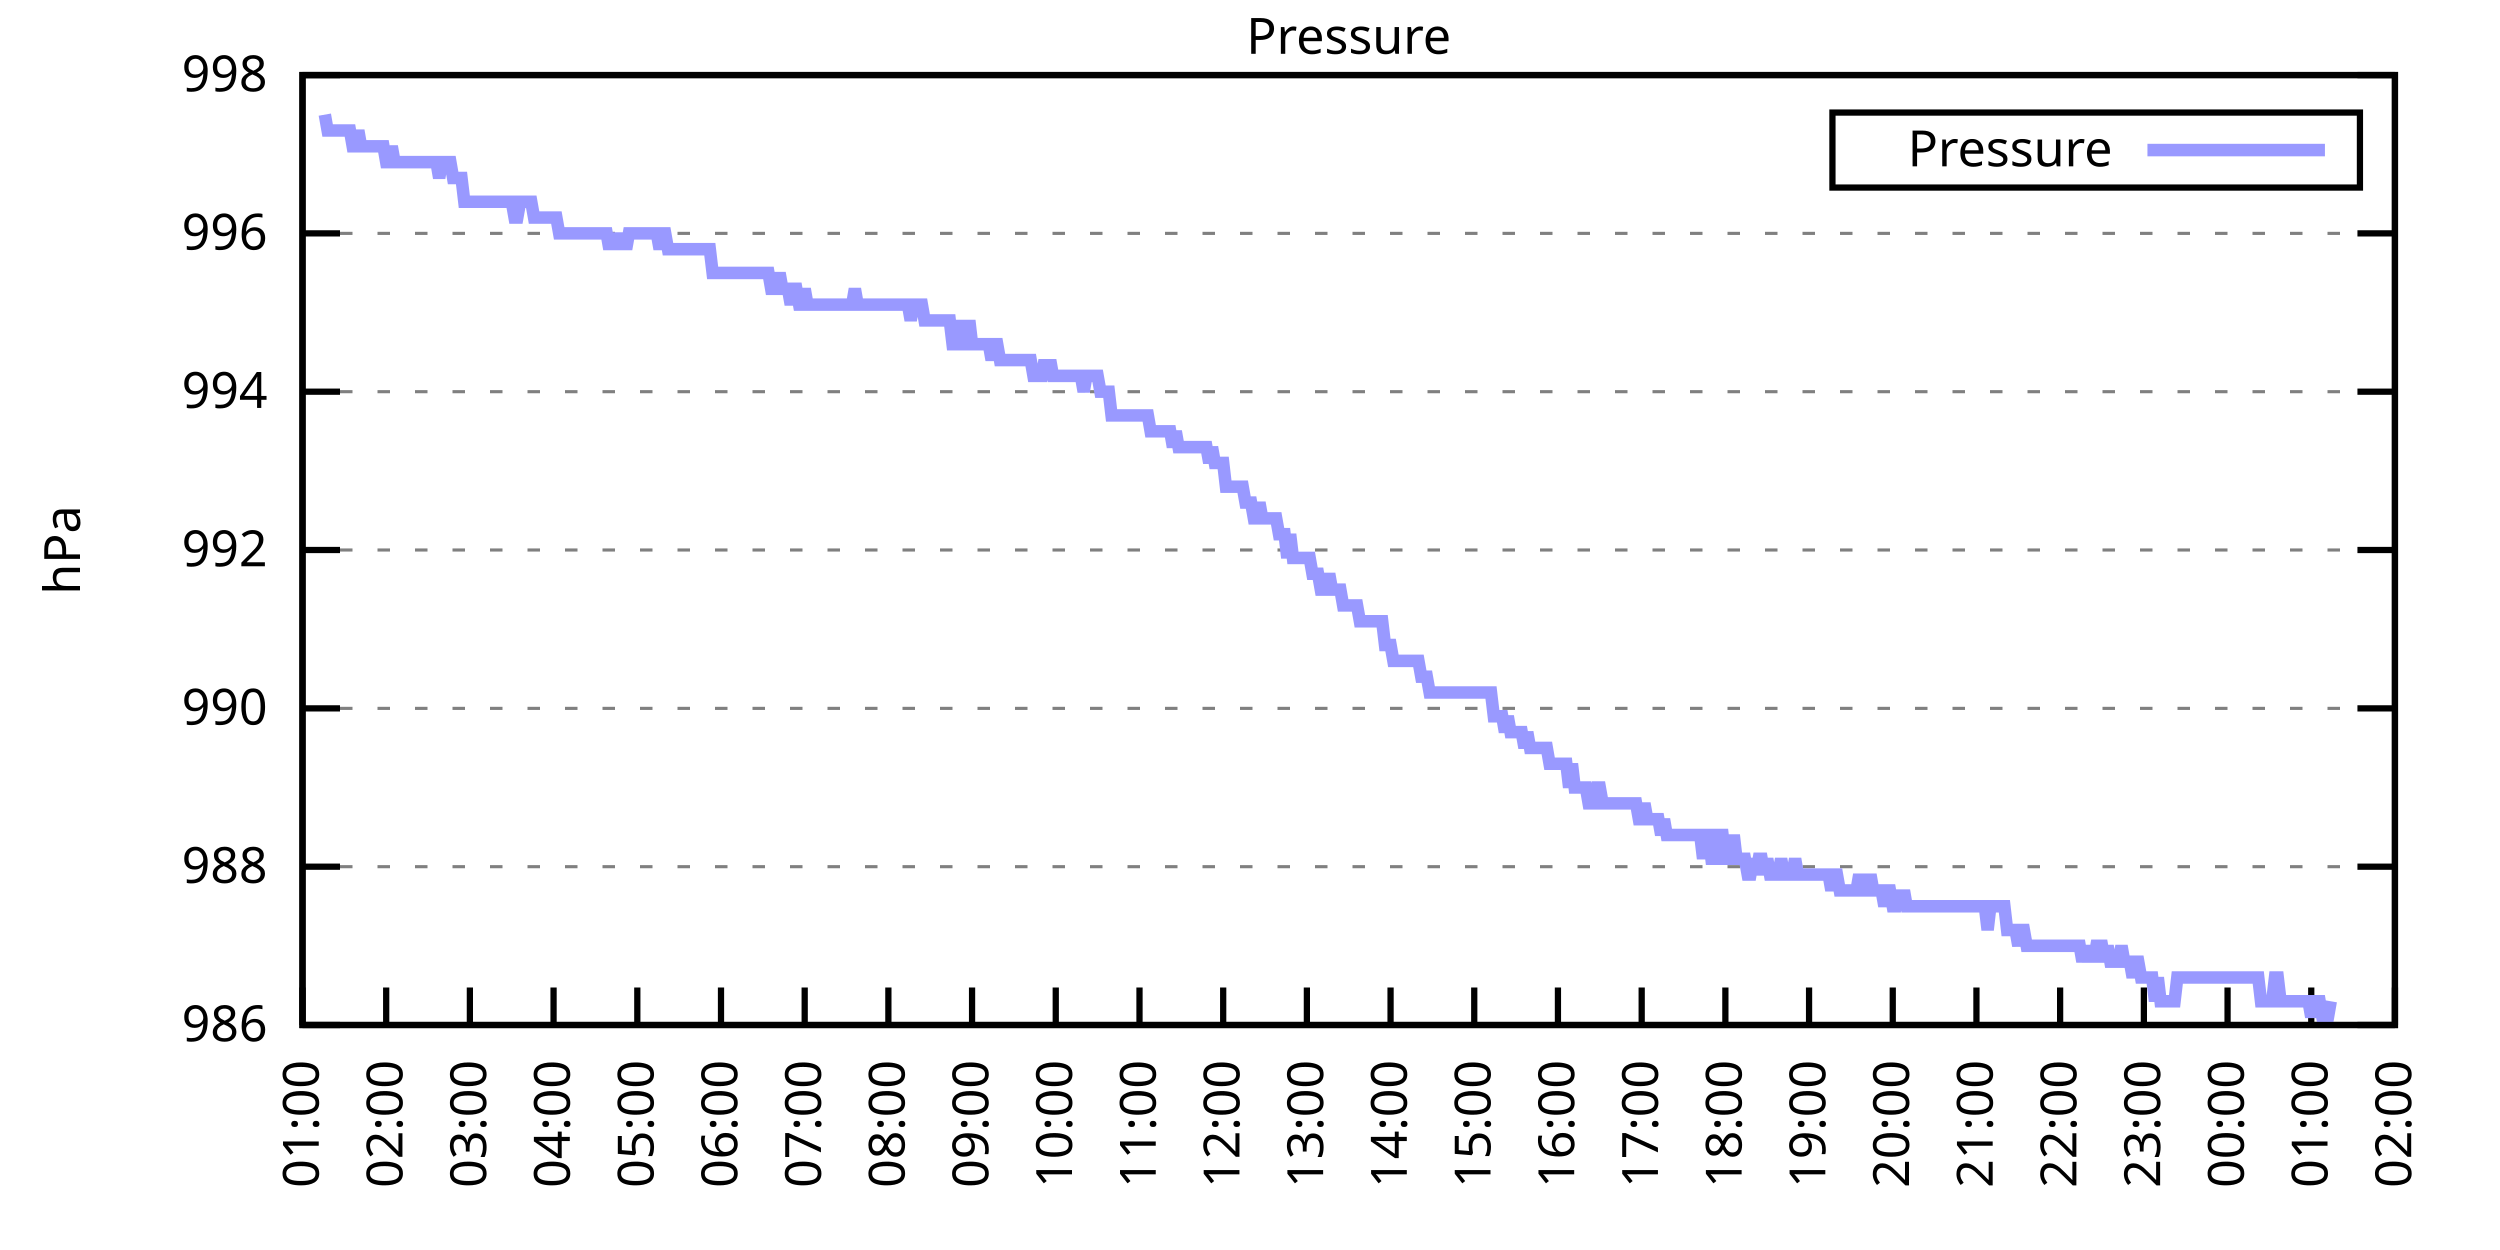
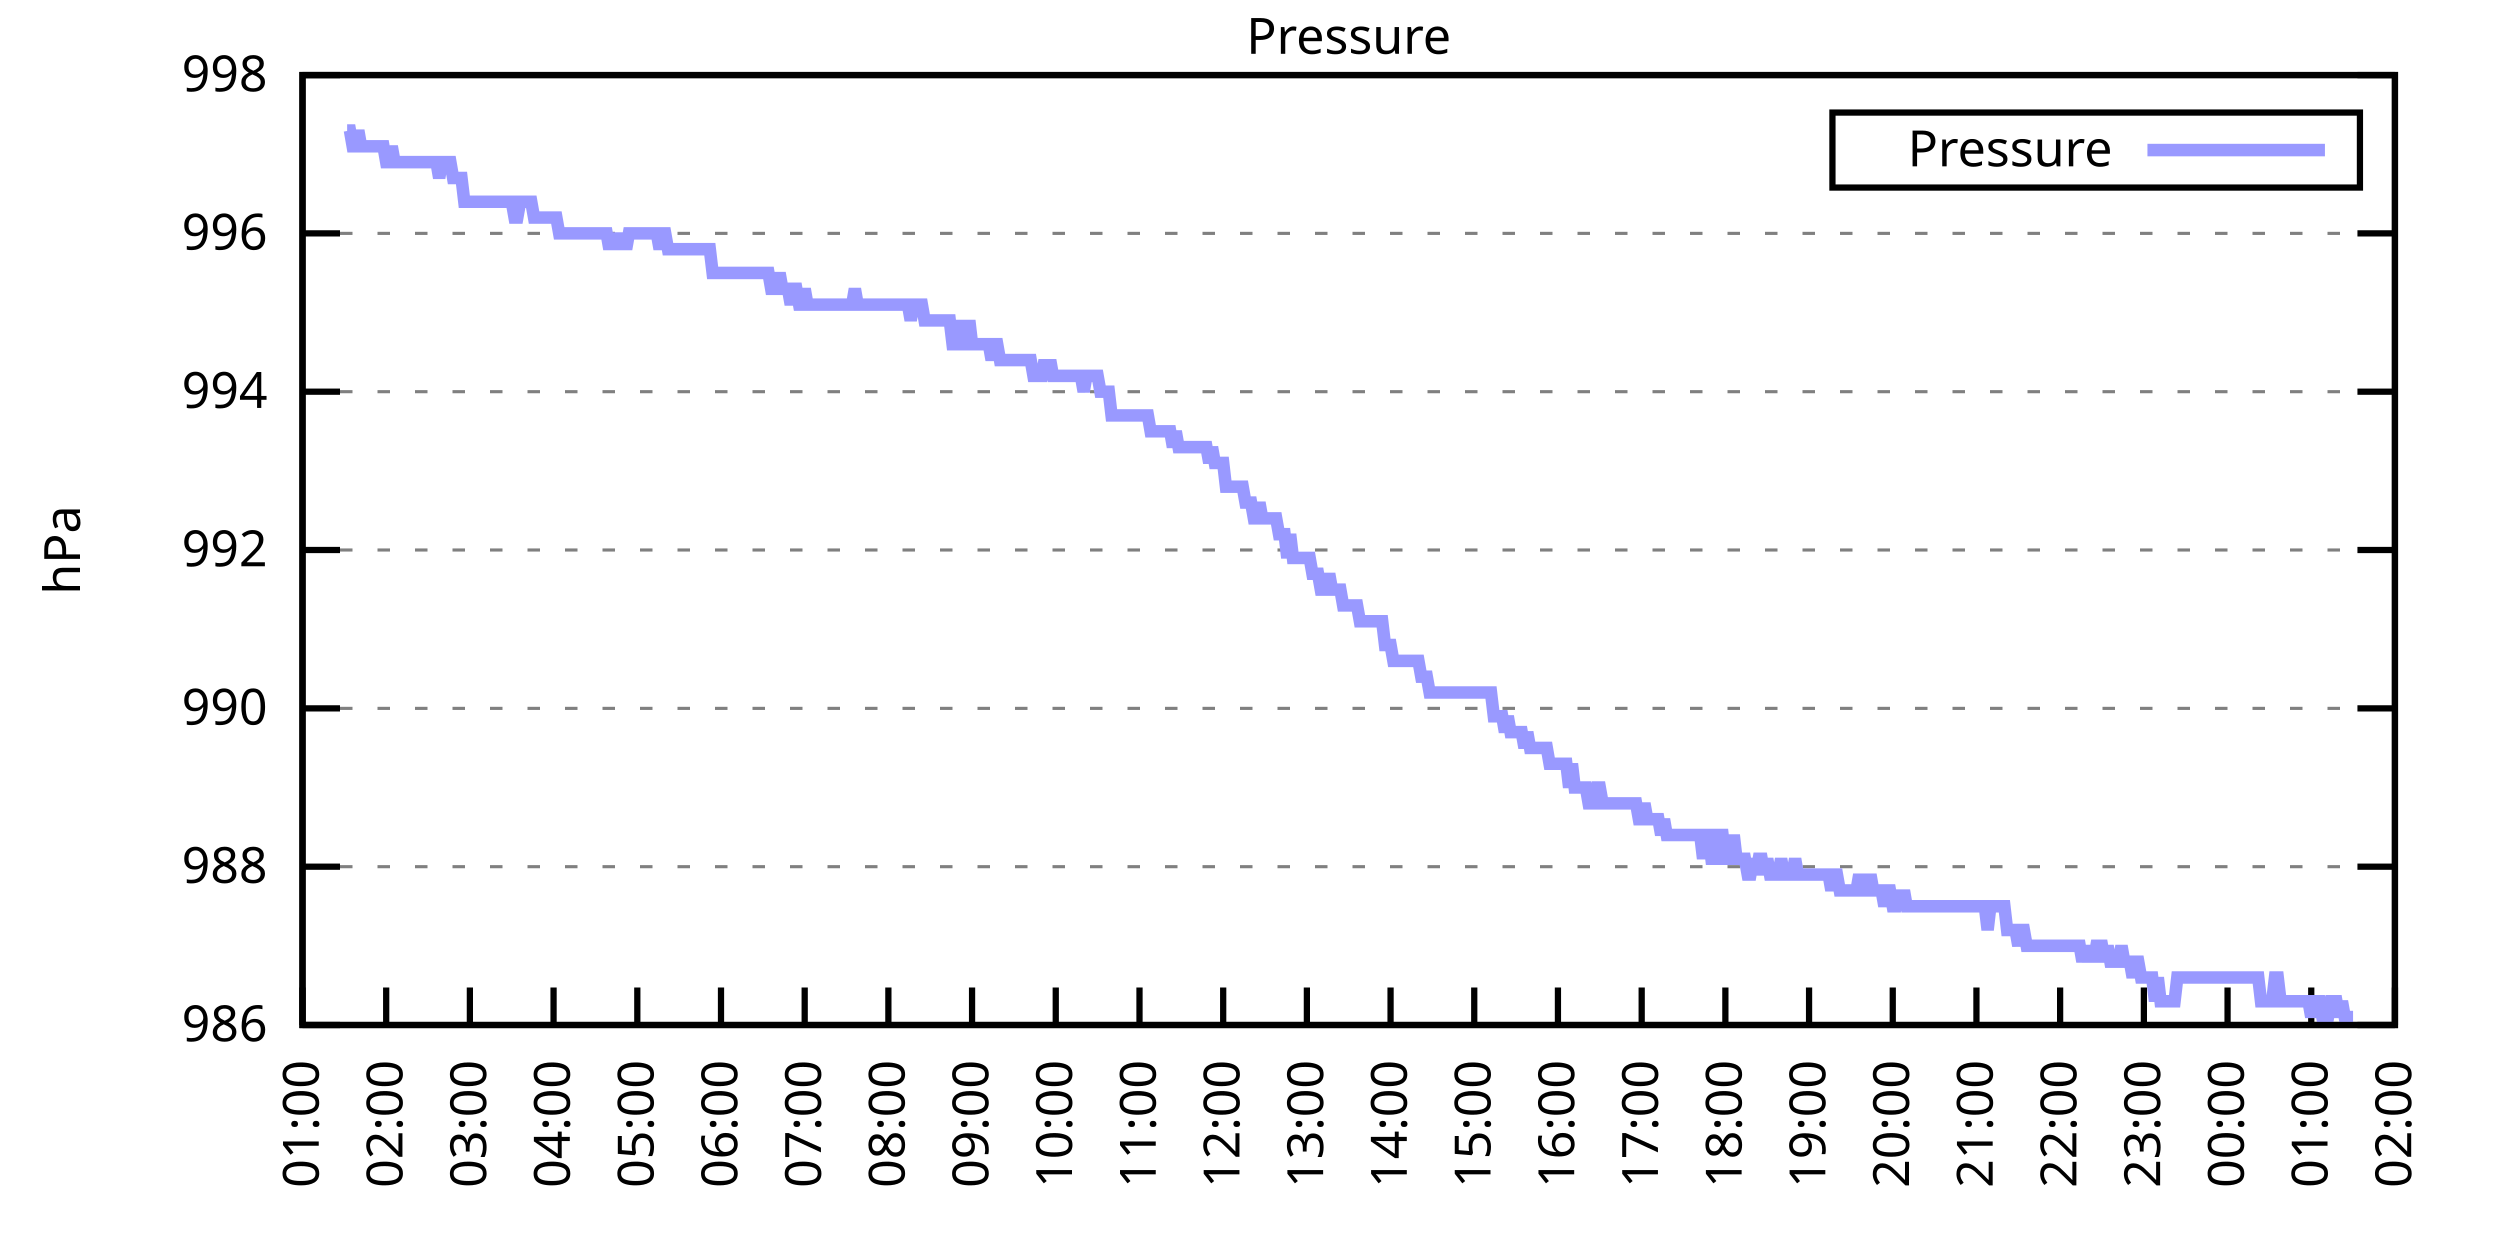
<svg xmlns="http://www.w3.org/2000/svg" xmlns:xlink="http://www.w3.org/1999/xlink" width="400" height="200" viewBox="0 0 400 200">
  <g id="gnuplot_canvas">
    <rect x="0" y="0" width="400" height="200" fill="none" />
    <defs>
      <circle id="gpDot" r="0.5" stroke-width="0.5" stroke="currentColor" />
      <path id="gpPt0" stroke-width="0.333" stroke="currentColor" d="M-1,0 h2 M0,-1 v2" />
      <path id="gpPt1" stroke-width="0.333" stroke="currentColor" d="M-1,-1 L1,1 M1,-1 L-1,1" />
      <path id="gpPt2" stroke-width="0.333" stroke="currentColor" d="M-1,0 L1,0 M0,-1 L0,1 M-1,-1 L1,1 M-1,1 L1,-1" />
      <rect id="gpPt3" stroke-width="0.333" stroke="currentColor" x="-1" y="-1" width="2" height="2" />
      <rect id="gpPt4" stroke-width="0.333" stroke="currentColor" fill="currentColor" x="-1" y="-1" width="2" height="2" />
      <circle id="gpPt5" stroke-width="0.333" stroke="currentColor" cx="0" cy="0" r="1" />
      <use xlink:href="#gpPt5" id="gpPt6" fill="currentColor" stroke="none" />
      <path id="gpPt7" stroke-width="0.333" stroke="currentColor" d="M0,-1.33 L-1.33,0.67 L1.33,0.67 z" />
      <use xlink:href="#gpPt7" id="gpPt8" fill="currentColor" stroke="none" />
      <use xlink:href="#gpPt7" id="gpPt9" stroke="currentColor" transform="rotate(180)" />
      <use xlink:href="#gpPt9" id="gpPt10" fill="currentColor" stroke="none" />
      <use xlink:href="#gpPt3" id="gpPt11" stroke="currentColor" transform="rotate(45)" />
      <use xlink:href="#gpPt11" id="gpPt12" fill="currentColor" stroke="none" />
      <path id="gpPt13" stroke-width="0.333" stroke="currentColor" d="M0,1.330 L1.265,0.411 L0.782,-1.067 L-0.782,-1.076 L-1.265,0.411 z" />
      <use xlink:href="#gpPt13" id="gpPt14" fill="currentColor" stroke="none" />
      <filter id="textbox" filterUnits="objectBoundingBox" x="0" y="0" height="1" width="1">
        <feFlood flood-color="white" flood-opacity="1" result="bgnd" />
        <feComposite in="SourceGraphic" in2="bgnd" operator="atop" />
      </filter>
      <filter id="greybox" filterUnits="objectBoundingBox" x="0" y="0" height="1" width="1">
        <feFlood flood-color="lightgrey" flood-opacity="1" result="grey" />
        <feComposite in="SourceGraphic" in2="grey" operator="atop" />
      </filter>
    </defs>
    <g fill="none" color="white" stroke="currentColor" stroke-width="1.00" stroke-linecap="butt" stroke-linejoin="miter">
</g>
    <g fill="none" color="black" stroke="currentColor" stroke-width="1.00" stroke-linecap="butt" stroke-linejoin="miter">
      <g stroke="none" shape-rendering="crispEdges">
        <polygon fill="rgb(255, 255, 255)" points="48.40,164.00 383.18,164.00 383.18,12.02 48.40,12.02 " />
      </g>
    </g>
    <g fill="none" color="black" stroke="currentColor" stroke-width="1.00" stroke-linecap="butt" stroke-linejoin="miter">
</g>
    <g fill="none" color="black" stroke="black" stroke-width="0.50" stroke-linecap="butt" stroke-linejoin="miter">
</g>
    <g fill="none" color="gray" stroke="currentColor" stroke-width="0.50" stroke-linecap="butt" stroke-linejoin="miter">
      <path stroke="gray" stroke-dasharray="2,4" class="gridline" d="M48.40,164.00 L383.19,164.00  " />
    </g>
    <g fill="none" color="gray" stroke="gray" stroke-width="1.00" stroke-linecap="butt" stroke-linejoin="miter">
</g>
    <g fill="none" color="black" stroke="currentColor" stroke-width="1.00" stroke-linecap="butt" stroke-linejoin="miter">
      <path stroke="black" d="M48.40,164.00 L54.40,164.00 M383.19,164.00 L377.19,164.00  " />
      <g transform="translate(42.80,166.60)" stroke="none" fill="black" font-family="Sans" font-size="8.00" text-anchor="end">
        <text>
          <tspan font-family="Sans"> 986</tspan>
        </text>
      </g>
    </g>
    <g fill="none" color="black" stroke="currentColor" stroke-width="1.00" stroke-linecap="butt" stroke-linejoin="miter">
</g>
    <g fill="none" color="black" stroke="black" stroke-width="0.50" stroke-linecap="butt" stroke-linejoin="miter">
</g>
    <g fill="none" color="gray" stroke="currentColor" stroke-width="0.50" stroke-linecap="butt" stroke-linejoin="miter">
      <path stroke="gray" stroke-dasharray="2,4" class="gridline" d="M48.40,138.67 L383.19,138.67  " />
    </g>
    <g fill="none" color="gray" stroke="gray" stroke-width="1.00" stroke-linecap="butt" stroke-linejoin="miter">
</g>
    <g fill="none" color="black" stroke="currentColor" stroke-width="1.00" stroke-linecap="butt" stroke-linejoin="miter">
      <path stroke="black" d="M48.40,138.67 L54.40,138.67 M383.19,138.67 L377.19,138.67  " />
      <g transform="translate(42.80,141.27)" stroke="none" fill="black" font-family="Sans" font-size="8.00" text-anchor="end">
        <text>
          <tspan font-family="Sans"> 988</tspan>
        </text>
      </g>
    </g>
    <g fill="none" color="black" stroke="currentColor" stroke-width="1.00" stroke-linecap="butt" stroke-linejoin="miter">
</g>
    <g fill="none" color="black" stroke="black" stroke-width="0.50" stroke-linecap="butt" stroke-linejoin="miter">
</g>
    <g fill="none" color="gray" stroke="currentColor" stroke-width="0.50" stroke-linecap="butt" stroke-linejoin="miter">
      <path stroke="gray" stroke-dasharray="2,4" class="gridline" d="M48.40,113.34 L383.19,113.34  " />
    </g>
    <g fill="none" color="gray" stroke="gray" stroke-width="1.00" stroke-linecap="butt" stroke-linejoin="miter">
</g>
    <g fill="none" color="black" stroke="currentColor" stroke-width="1.00" stroke-linecap="butt" stroke-linejoin="miter">
      <path stroke="black" d="M48.40,113.34 L54.40,113.34 M383.19,113.34 L377.19,113.34  " />
      <g transform="translate(42.80,115.94)" stroke="none" fill="black" font-family="Sans" font-size="8.00" text-anchor="end">
        <text>
          <tspan font-family="Sans"> 990</tspan>
        </text>
      </g>
    </g>
    <g fill="none" color="black" stroke="currentColor" stroke-width="1.00" stroke-linecap="butt" stroke-linejoin="miter">
</g>
    <g fill="none" color="black" stroke="black" stroke-width="0.50" stroke-linecap="butt" stroke-linejoin="miter">
</g>
    <g fill="none" color="gray" stroke="currentColor" stroke-width="0.50" stroke-linecap="butt" stroke-linejoin="miter">
      <path stroke="gray" stroke-dasharray="2,4" class="gridline" d="M48.40,88.00 L383.19,88.00  " />
    </g>
    <g fill="none" color="gray" stroke="gray" stroke-width="1.00" stroke-linecap="butt" stroke-linejoin="miter">
</g>
    <g fill="none" color="black" stroke="currentColor" stroke-width="1.00" stroke-linecap="butt" stroke-linejoin="miter">
      <path stroke="black" d="M48.40,88.00 L54.40,88.00 M383.19,88.00 L377.19,88.00  " />
      <g transform="translate(42.80,90.60)" stroke="none" fill="black" font-family="Sans" font-size="8.00" text-anchor="end">
        <text>
          <tspan font-family="Sans"> 992</tspan>
        </text>
      </g>
    </g>
    <g fill="none" color="black" stroke="currentColor" stroke-width="1.00" stroke-linecap="butt" stroke-linejoin="miter">
</g>
    <g fill="none" color="black" stroke="black" stroke-width="0.50" stroke-linecap="butt" stroke-linejoin="miter">
</g>
    <g fill="none" color="gray" stroke="currentColor" stroke-width="0.50" stroke-linecap="butt" stroke-linejoin="miter">
      <path stroke="gray" stroke-dasharray="2,4" class="gridline" d="M48.40,62.67 L383.19,62.67  " />
    </g>
    <g fill="none" color="gray" stroke="gray" stroke-width="1.00" stroke-linecap="butt" stroke-linejoin="miter">
</g>
    <g fill="none" color="black" stroke="currentColor" stroke-width="1.00" stroke-linecap="butt" stroke-linejoin="miter">
      <path stroke="black" d="M48.40,62.67 L54.40,62.67 M383.19,62.67 L377.19,62.67  " />
      <g transform="translate(42.80,65.27)" stroke="none" fill="black" font-family="Sans" font-size="8.00" text-anchor="end">
        <text>
          <tspan font-family="Sans"> 994</tspan>
        </text>
      </g>
    </g>
    <g fill="none" color="black" stroke="currentColor" stroke-width="1.00" stroke-linecap="butt" stroke-linejoin="miter">
</g>
    <g fill="none" color="black" stroke="black" stroke-width="0.50" stroke-linecap="butt" stroke-linejoin="miter">
</g>
    <g fill="none" color="gray" stroke="currentColor" stroke-width="0.50" stroke-linecap="butt" stroke-linejoin="miter">
      <path stroke="gray" stroke-dasharray="2,4" class="gridline" d="M48.40,37.34 L383.19,37.34  " />
    </g>
    <g fill="none" color="gray" stroke="gray" stroke-width="1.00" stroke-linecap="butt" stroke-linejoin="miter">
</g>
    <g fill="none" color="black" stroke="currentColor" stroke-width="1.00" stroke-linecap="butt" stroke-linejoin="miter">
      <path stroke="black" d="M48.40,37.34 L54.40,37.34 M383.19,37.34 L377.19,37.34  " />
      <g transform="translate(42.80,39.94)" stroke="none" fill="black" font-family="Sans" font-size="8.00" text-anchor="end">
        <text>
          <tspan font-family="Sans"> 996</tspan>
        </text>
      </g>
    </g>
    <g fill="none" color="black" stroke="currentColor" stroke-width="1.00" stroke-linecap="butt" stroke-linejoin="miter">
</g>
    <g fill="none" color="black" stroke="black" stroke-width="0.50" stroke-linecap="butt" stroke-linejoin="miter">
</g>
    <g fill="none" color="gray" stroke="currentColor" stroke-width="0.50" stroke-linecap="butt" stroke-linejoin="miter">
      <path stroke="gray" stroke-dasharray="2,4" class="gridline" d="M48.40,12.01 L383.19,12.01  " />
    </g>
    <g fill="none" color="gray" stroke="gray" stroke-width="1.00" stroke-linecap="butt" stroke-linejoin="miter">
</g>
    <g fill="none" color="black" stroke="currentColor" stroke-width="1.00" stroke-linecap="butt" stroke-linejoin="miter">
      <path stroke="black" d="M48.40,12.01 L54.40,12.01 M383.19,12.01 L377.19,12.01  " />
      <g transform="translate(42.80,14.61)" stroke="none" fill="black" font-family="Sans" font-size="8.00" text-anchor="end">
        <text>
          <tspan font-family="Sans"> 998</tspan>
        </text>
      </g>
    </g>
    <g fill="none" color="black" stroke="currentColor" stroke-width="1.00" stroke-linecap="butt" stroke-linejoin="miter">
      <path stroke="black" d="M48.40,164.00 L48.40,158.00  " />
      <g transform="translate(51.00,169.60) rotate(270.00)" stroke="none" fill="black" font-family="Sans" font-size="8.00" text-anchor="end">
        <text>
          <tspan font-family="Sans">01:00</tspan>
        </text>
      </g>
    </g>
    <g fill="none" color="black" stroke="currentColor" stroke-width="1.00" stroke-linecap="butt" stroke-linejoin="miter">
      <path stroke="black" d="M61.79,164.00 L61.79,158.00  " />
      <g transform="translate(64.39,169.60) rotate(270.00)" stroke="none" fill="black" font-family="Sans" font-size="8.00" text-anchor="end">
        <text>
          <tspan font-family="Sans">02:00</tspan>
        </text>
      </g>
    </g>
    <g fill="none" color="black" stroke="currentColor" stroke-width="1.00" stroke-linecap="butt" stroke-linejoin="miter">
      <path stroke="black" d="M75.18,164.00 L75.18,158.00  " />
      <g transform="translate(77.78,169.60) rotate(270.00)" stroke="none" fill="black" font-family="Sans" font-size="8.00" text-anchor="end">
        <text>
          <tspan font-family="Sans">03:00</tspan>
        </text>
      </g>
    </g>
    <g fill="none" color="black" stroke="currentColor" stroke-width="1.00" stroke-linecap="butt" stroke-linejoin="miter">
      <path stroke="black" d="M88.57,164.00 L88.57,158.00  " />
      <g transform="translate(91.17,169.60) rotate(270.00)" stroke="none" fill="black" font-family="Sans" font-size="8.00" text-anchor="end">
        <text>
          <tspan font-family="Sans">04:00</tspan>
        </text>
      </g>
    </g>
    <g fill="none" color="black" stroke="currentColor" stroke-width="1.00" stroke-linecap="butt" stroke-linejoin="miter">
      <path stroke="black" d="M101.97,164.00 L101.97,158.00  " />
      <g transform="translate(104.57,169.60) rotate(270.00)" stroke="none" fill="black" font-family="Sans" font-size="8.00" text-anchor="end">
        <text>
          <tspan font-family="Sans">05:00</tspan>
        </text>
      </g>
    </g>
    <g fill="none" color="black" stroke="currentColor" stroke-width="1.00" stroke-linecap="butt" stroke-linejoin="miter">
      <path stroke="black" d="M115.36,164.00 L115.36,158.00  " />
      <g transform="translate(117.96,169.60) rotate(270.00)" stroke="none" fill="black" font-family="Sans" font-size="8.00" text-anchor="end">
        <text>
          <tspan font-family="Sans">06:00</tspan>
        </text>
      </g>
    </g>
    <g fill="none" color="black" stroke="currentColor" stroke-width="1.00" stroke-linecap="butt" stroke-linejoin="miter">
      <path stroke="black" d="M128.75,164.00 L128.75,158.00  " />
      <g transform="translate(131.35,169.60) rotate(270.00)" stroke="none" fill="black" font-family="Sans" font-size="8.00" text-anchor="end">
        <text>
          <tspan font-family="Sans">07:00</tspan>
        </text>
      </g>
    </g>
    <g fill="none" color="black" stroke="currentColor" stroke-width="1.00" stroke-linecap="butt" stroke-linejoin="miter">
      <path stroke="black" d="M142.14,164.00 L142.14,158.00  " />
      <g transform="translate(144.74,169.60) rotate(270.00)" stroke="none" fill="black" font-family="Sans" font-size="8.00" text-anchor="end">
        <text>
          <tspan font-family="Sans">08:00</tspan>
        </text>
      </g>
    </g>
    <g fill="none" color="black" stroke="currentColor" stroke-width="1.00" stroke-linecap="butt" stroke-linejoin="miter">
      <path stroke="black" d="M155.53,164.00 L155.53,158.00  " />
      <g transform="translate(158.13,169.60) rotate(270.00)" stroke="none" fill="black" font-family="Sans" font-size="8.00" text-anchor="end">
        <text>
          <tspan font-family="Sans">09:00</tspan>
        </text>
      </g>
    </g>
    <g fill="none" color="black" stroke="currentColor" stroke-width="1.00" stroke-linecap="butt" stroke-linejoin="miter">
      <path stroke="black" d="M168.92,164.00 L168.92,158.00  " />
      <g transform="translate(171.52,169.60) rotate(270.00)" stroke="none" fill="black" font-family="Sans" font-size="8.00" text-anchor="end">
        <text>
          <tspan font-family="Sans">10:00</tspan>
        </text>
      </g>
    </g>
    <g fill="none" color="black" stroke="currentColor" stroke-width="1.00" stroke-linecap="butt" stroke-linejoin="miter">
      <path stroke="black" d="M182.32,164.00 L182.32,158.00  " />
      <g transform="translate(184.92,169.60) rotate(270.00)" stroke="none" fill="black" font-family="Sans" font-size="8.00" text-anchor="end">
        <text>
          <tspan font-family="Sans">11:00</tspan>
        </text>
      </g>
    </g>
    <g fill="none" color="black" stroke="currentColor" stroke-width="1.00" stroke-linecap="butt" stroke-linejoin="miter">
      <path stroke="black" d="M195.71,164.00 L195.71,158.00  " />
      <g transform="translate(198.31,169.60) rotate(270.00)" stroke="none" fill="black" font-family="Sans" font-size="8.00" text-anchor="end">
        <text>
          <tspan font-family="Sans">12:00</tspan>
        </text>
      </g>
    </g>
    <g fill="none" color="black" stroke="currentColor" stroke-width="1.00" stroke-linecap="butt" stroke-linejoin="miter">
      <path stroke="black" d="M209.10,164.00 L209.10,158.00  " />
      <g transform="translate(211.70,169.60) rotate(270.00)" stroke="none" fill="black" font-family="Sans" font-size="8.00" text-anchor="end">
        <text>
          <tspan font-family="Sans">13:00</tspan>
        </text>
      </g>
    </g>
    <g fill="none" color="black" stroke="currentColor" stroke-width="1.00" stroke-linecap="butt" stroke-linejoin="miter">
      <path stroke="black" d="M222.49,164.00 L222.49,158.00  " />
      <g transform="translate(225.09,169.60) rotate(270.00)" stroke="none" fill="black" font-family="Sans" font-size="8.00" text-anchor="end">
        <text>
          <tspan font-family="Sans">14:00</tspan>
        </text>
      </g>
    </g>
    <g fill="none" color="black" stroke="currentColor" stroke-width="1.00" stroke-linecap="butt" stroke-linejoin="miter">
      <path stroke="black" d="M235.88,164.00 L235.88,158.00  " />
      <g transform="translate(238.48,169.60) rotate(270.00)" stroke="none" fill="black" font-family="Sans" font-size="8.00" text-anchor="end">
        <text>
          <tspan font-family="Sans">15:00</tspan>
        </text>
      </g>
    </g>
    <g fill="none" color="black" stroke="currentColor" stroke-width="1.00" stroke-linecap="butt" stroke-linejoin="miter">
      <path stroke="black" d="M249.27,164.00 L249.27,158.00  " />
      <g transform="translate(251.87,169.60) rotate(270.00)" stroke="none" fill="black" font-family="Sans" font-size="8.00" text-anchor="end">
        <text>
          <tspan font-family="Sans">16:00</tspan>
        </text>
      </g>
    </g>
    <g fill="none" color="black" stroke="currentColor" stroke-width="1.00" stroke-linecap="butt" stroke-linejoin="miter">
      <path stroke="black" d="M262.67,164.00 L262.67,158.00  " />
      <g transform="translate(265.27,169.60) rotate(270.00)" stroke="none" fill="black" font-family="Sans" font-size="8.00" text-anchor="end">
        <text>
          <tspan font-family="Sans">17:00</tspan>
        </text>
      </g>
    </g>
    <g fill="none" color="black" stroke="currentColor" stroke-width="1.00" stroke-linecap="butt" stroke-linejoin="miter">
      <path stroke="black" d="M276.06,164.00 L276.06,158.00  " />
      <g transform="translate(278.66,169.60) rotate(270.00)" stroke="none" fill="black" font-family="Sans" font-size="8.00" text-anchor="end">
        <text>
          <tspan font-family="Sans">18:00</tspan>
        </text>
      </g>
    </g>
    <g fill="none" color="black" stroke="currentColor" stroke-width="1.00" stroke-linecap="butt" stroke-linejoin="miter">
      <path stroke="black" d="M289.45,164.00 L289.45,158.00  " />
      <g transform="translate(292.05,169.60) rotate(270.00)" stroke="none" fill="black" font-family="Sans" font-size="8.00" text-anchor="end">
        <text>
          <tspan font-family="Sans">19:00</tspan>
        </text>
      </g>
    </g>
    <g fill="none" color="black" stroke="currentColor" stroke-width="1.00" stroke-linecap="butt" stroke-linejoin="miter">
      <path stroke="black" d="M302.84,164.00 L302.84,158.00  " />
      <g transform="translate(305.44,169.60) rotate(270.00)" stroke="none" fill="black" font-family="Sans" font-size="8.00" text-anchor="end">
        <text>
          <tspan font-family="Sans">20:00</tspan>
        </text>
      </g>
    </g>
    <g fill="none" color="black" stroke="currentColor" stroke-width="1.00" stroke-linecap="butt" stroke-linejoin="miter">
      <path stroke="black" d="M316.23,164.00 L316.23,158.00  " />
      <g transform="translate(318.83,169.60) rotate(270.00)" stroke="none" fill="black" font-family="Sans" font-size="8.00" text-anchor="end">
        <text>
          <tspan font-family="Sans">21:00</tspan>
        </text>
      </g>
    </g>
    <g fill="none" color="black" stroke="currentColor" stroke-width="1.00" stroke-linecap="butt" stroke-linejoin="miter">
      <path stroke="black" d="M329.62,164.00 L329.62,158.00  " />
      <g transform="translate(332.22,169.60) rotate(270.00)" stroke="none" fill="black" font-family="Sans" font-size="8.00" text-anchor="end">
        <text>
          <tspan font-family="Sans">22:00</tspan>
        </text>
      </g>
    </g>
    <g fill="none" color="black" stroke="currentColor" stroke-width="1.00" stroke-linecap="butt" stroke-linejoin="miter">
      <path stroke="black" d="M343.02,164.00 L343.02,158.00  " />
      <g transform="translate(345.62,169.60) rotate(270.00)" stroke="none" fill="black" font-family="Sans" font-size="8.00" text-anchor="end">
        <text>
          <tspan font-family="Sans">23:00</tspan>
        </text>
      </g>
    </g>
    <g fill="none" color="black" stroke="currentColor" stroke-width="1.00" stroke-linecap="butt" stroke-linejoin="miter">
      <path stroke="black" d="M356.41,164.00 L356.41,158.00  " />
      <g transform="translate(359.01,169.60) rotate(270.00)" stroke="none" fill="black" font-family="Sans" font-size="8.00" text-anchor="end">
        <text>
          <tspan font-family="Sans">00:00</tspan>
        </text>
      </g>
    </g>
    <g fill="none" color="black" stroke="currentColor" stroke-width="1.00" stroke-linecap="butt" stroke-linejoin="miter">
      <path stroke="black" d="M369.80,164.00 L369.80,158.00  " />
      <g transform="translate(372.40,169.60) rotate(270.00)" stroke="none" fill="black" font-family="Sans" font-size="8.00" text-anchor="end">
        <text>
          <tspan font-family="Sans">01:00</tspan>
        </text>
      </g>
    </g>
    <g fill="none" color="black" stroke="currentColor" stroke-width="1.00" stroke-linecap="butt" stroke-linejoin="miter">
      <path stroke="black" d="M383.19,164.00 L383.19,158.00  " />
      <g transform="translate(385.79,169.60) rotate(270.00)" stroke="none" fill="black" font-family="Sans" font-size="8.00" text-anchor="end">
        <text>
          <tspan font-family="Sans">02:00</tspan>
        </text>
      </g>
    </g>
    <g fill="none" color="black" stroke="currentColor" stroke-width="1.00" stroke-linecap="butt" stroke-linejoin="miter">
</g>
    <g fill="none" color="black" stroke="currentColor" stroke-width="1.00" stroke-linecap="butt" stroke-linejoin="miter">
      <path stroke="black" d="M48.40,12.01 L48.40,164.00 L383.19,164.00 L383.19,12.01 L48.40,12.01 Z  " />
    </g>
    <g fill="none" color="black" stroke="currentColor" stroke-width="1.00" stroke-linecap="butt" stroke-linejoin="miter">
</g>
    <g fill="none" color="black" stroke="currentColor" stroke-width="1.00" stroke-linecap="butt" stroke-linejoin="miter">
      <path stroke="black" d="M293.19,30.01 L293.19,18.01 L377.59,18.01 L377.59,30.01 L293.19,30.01 Z  " />
    </g>
    <g id="Pressure_plot_1">
      <g fill="none" color="white" stroke="black" stroke-width="2.00" stroke-linecap="butt" stroke-linejoin="miter">
</g>
      <g fill="none" color="black" stroke="currentColor" stroke-width="2.00" stroke-linecap="butt" stroke-linejoin="miter">
        <g transform="translate(337.99,26.61)" stroke="none" fill="black" font-family="Sans" font-size="8.00" text-anchor="end">
          <text>
            <tspan font-family="Sans">Pressure</tspan>
          </text>
        </g>
      </g>
      <g fill="none" color="black" stroke="currentColor" stroke-width="2.00" stroke-linecap="butt" stroke-linejoin="miter">
-         <path stroke="rgb(153, 153, 255)" d="M343.59,24.01 L371.99,24.01 M51.97,18.34 L52.42,20.88 L52.86,20.88 L53.31,20.88 L53.76,20.88 L54.20,20.88   L54.65,20.88 L55.10,20.88 L55.54,20.88 L55.99,20.88 L56.43,23.41 L56.88,23.41 L57.33,20.88 L57.77,23.41   L58.22,23.41 L58.67,23.41 L59.11,23.41 L59.56,23.41 L60.01,23.41 L60.45,23.41 L60.90,23.41 L61.35,23.41   L61.79,25.94 L62.24,25.94 L62.68,23.41 L63.13,25.94 L63.58,25.94 L64.02,25.94 L64.47,25.94 L64.92,25.94   L65.36,25.94 L65.81,25.94 L66.26,25.94 L66.70,25.94 L67.15,25.94 L67.59,25.94 L68.04,25.94 L68.49,25.94   L68.93,25.94 L69.38,25.94 L69.83,25.94 L70.27,28.48 L70.72,25.94 L71.17,25.94 L71.61,25.94 L72.06,25.94   L72.50,28.48 L72.95,28.48 L73.40,28.48 L73.84,28.48 L74.29,32.28 L74.74,32.28 L75.18,32.28 L75.63,32.28   L76.08,32.28 L76.52,32.28 L76.97,32.28 L77.42,32.28 L77.86,32.28 L78.31,32.28 L78.75,32.28 L79.20,32.28   L79.65,32.28 L80.09,32.28 L80.54,32.28 L80.99,32.28 L81.43,32.28 L81.88,32.28 L82.33,34.81 L82.77,34.81   L83.22,32.28 L83.66,32.28 L84.11,32.28 L84.56,32.28 L85.00,32.28 L85.45,34.81 L85.90,34.81 L86.34,34.81   L86.79,34.81 L87.24,34.81 L87.68,34.81 L88.13,34.81 L88.57,34.81 L89.02,34.81 L89.47,37.34 L89.91,37.34   L90.36,37.34 L90.81,37.34 L91.25,37.34 L91.70,37.34 L92.15,37.34 L92.59,37.34 L93.04,37.34 L93.49,37.34   L93.93,37.34 L94.38,37.34 L94.82,37.34 L95.27,37.34 L95.72,37.34 L96.16,37.34 L96.61,37.34 L97.06,37.34   L97.50,39.87 L97.95,37.34 L98.40,39.87 L98.84,37.34 L99.29,39.87 L99.73,37.34 L100.18,39.87 L100.63,37.34   L101.07,37.34 L101.52,37.34 L101.97,37.34 L102.41,37.34 L102.86,37.34 L103.31,37.34 L103.75,37.34 L104.20,37.34   L104.64,37.34 L105.09,37.34 L105.54,39.87 L105.98,37.34 L106.43,37.34 L106.88,39.87 L107.32,39.87 L107.77,39.87   L108.22,39.87 L108.66,39.87 L109.11,39.87 L109.55,39.87 L110.00,39.87 L110.45,39.87 L110.89,39.87 L111.34,39.87   L111.79,39.87 L112.23,39.87 L112.68,39.87 L113.13,39.87 L113.57,39.87 L114.02,43.67 L114.47,43.67 L114.91,43.67   L115.36,43.67 L115.80,43.67 L116.25,43.67 L116.70,43.67 L117.14,43.67 L117.59,43.67 L118.04,43.67 L118.48,43.67   L118.93,43.67 L119.38,43.67 L119.82,43.67 L120.27,43.67 L120.71,43.67 L121.16,43.67 L121.61,43.67 L122.05,43.67   L122.50,43.67 L122.95,43.67 L123.39,46.21 L123.84,46.21 L124.29,46.21 L124.73,43.67 L125.18,46.21 L125.62,46.21   L126.07,46.21 L126.52,48.74 L126.96,46.21 L127.41,46.21 L127.86,48.74 L128.30,48.74 L128.75,46.21 L129.20,48.74   L129.64,48.74 L130.09,48.74 L130.54,48.74 L130.98,48.74 L131.43,48.74 L131.87,48.74 L132.32,48.74 L132.77,48.74   L133.21,48.74 L133.66,48.74 L134.11,48.74 L134.55,48.74 L135.00,48.74 L135.45,48.74 L135.89,48.74 L136.34,48.74   L136.78,46.21 L137.23,48.74 L137.68,48.74 L138.12,48.74 L138.57,48.74 L139.02,48.74 L139.46,48.74 L139.91,48.74   L140.36,48.74 L140.80,48.74 L141.25,48.74 L141.69,48.74 L142.14,48.74 L142.59,48.74 L143.03,48.74 L143.48,48.74   L143.93,48.74 L144.37,48.74 L144.82,48.74 L145.27,48.74 L145.71,51.27 L146.16,48.74 L146.61,48.74 L147.05,48.74   L147.50,48.74 L147.94,51.27 L148.39,51.27 L148.84,51.27 L149.28,51.27 L149.73,51.27 L150.18,51.27 L150.62,51.27   L151.07,51.27 L151.52,51.27 L151.96,51.27 L152.41,55.07 L152.85,55.07 L153.30,55.07 L153.75,51.27 L154.19,55.07   L154.64,55.07 L155.09,51.27 L155.53,55.07 L155.98,55.07 L156.43,55.07 L156.87,55.07 L157.32,55.07 L157.76,55.07   L158.21,55.07 L158.66,57.61 L159.10,55.07 L159.55,55.07 L160.00,57.61 L160.44,57.61 L160.89,57.61 L161.34,57.61   L161.78,57.61 L162.23,57.61 L162.67,57.61 L163.12,57.61 L163.57,57.61 L164.01,57.61 L164.46,57.61 L164.91,57.61   L165.35,60.14 L165.80,60.14 L166.25,60.14 L166.69,60.14 L167.14,57.61 L167.59,60.14 L168.03,57.61 L168.48,60.14   L168.92,60.14 L169.37,60.14 L169.82,60.14 L170.26,60.14 L170.71,60.14 L171.16,60.14 L171.60,60.14 L172.05,60.14   L172.50,60.14 L172.94,60.14 L173.39,62.67 L173.83,60.14 L174.28,60.14 L174.73,60.14 L175.17,60.14 L175.62,60.14   L176.07,62.67 L176.51,62.67 L176.96,62.67 L177.41,62.67 L177.85,66.47 L178.30,66.47 L178.74,66.47 L179.19,66.47   L179.64,66.47 L180.08,66.47 L180.53,66.47 L180.98,66.47 L181.42,66.47 L181.87,66.47 L182.32,66.47 L182.76,66.47   L183.21,66.47 L183.66,66.47 L184.10,69.01 L184.55,69.01 L184.99,69.01 L185.44,69.01 L185.89,69.01 L186.33,69.01   L186.78,69.01 L187.23,69.01 L187.67,71.54 L188.12,69.01 L188.57,71.54 L189.01,71.54 L189.46,71.54 L189.90,71.54   L190.35,71.54 L190.80,71.54 L191.24,71.54 L191.69,71.54 L192.14,71.54 L192.58,71.54 L193.03,71.54 L193.48,74.07   L193.92,71.54 L194.37,74.07 L194.81,74.07 L195.26,74.07 L195.71,74.07 L196.15,77.87 L196.60,77.87 L197.05,77.87   L197.49,77.87 L197.94,77.87 L198.39,77.87 L198.83,77.87 L199.28,80.41 L199.73,80.41 L200.17,80.41 L200.62,82.94   L201.06,82.94 L201.51,80.41 L201.96,82.94 L202.40,82.94 L202.85,82.94 L203.30,82.94 L203.74,82.94 L204.19,82.94   L204.64,85.47 L205.08,85.47 L205.53,85.47 L205.97,89.27 L206.42,85.47 L206.87,89.27 L207.31,89.27 L207.76,89.27   L208.21,89.27 L208.65,89.27 L209.10,89.27 L209.55,89.27 L209.99,91.80 L210.44,91.80 L210.88,91.80 L211.33,94.34   L211.78,94.34 L212.22,94.34 L212.67,91.80 L213.12,94.34 L213.56,94.34 L214.01,94.34 L214.46,94.34 L214.90,96.87   L215.35,96.87 L215.80,96.87 L216.24,96.87 L216.69,96.87 L217.13,96.87 L217.58,99.40 L218.03,99.40 L218.47,99.40   L218.92,99.40 L219.37,99.40 L219.81,99.40 L220.26,99.40 L220.71,99.40 L221.15,99.40 L221.60,103.20 L222.04,103.20   L222.49,103.20 L222.94,105.74 L223.38,105.74 L223.83,105.74 L224.28,105.74 L224.72,105.74 L225.17,105.74 L225.62,105.74   L226.06,105.74 L226.51,105.74 L226.95,105.74 L227.40,108.27 L227.85,108.27 L228.29,108.27 L228.74,110.80 L229.19,110.80   L229.63,110.80 L230.08,110.80 L230.53,110.80 L230.97,110.80 L231.42,110.80 L231.86,110.80 L232.31,110.80 L232.76,110.80   L233.20,110.80 L233.65,110.80 L234.10,110.80 L234.54,110.80 L234.99,110.80 L235.44,110.80 L235.88,110.80 L236.33,110.80   L236.78,110.80 L237.22,110.80 L237.67,110.80 L238.11,110.80 L238.56,110.80 L239.01,114.60 L239.45,114.60 L239.90,114.60   L240.35,114.60 L240.79,117.14 L241.24,114.60 L241.69,117.14 L242.13,117.14 L242.58,117.14 L243.02,117.14 L243.47,117.14   L243.92,119.67 L244.36,117.14 L244.81,119.67 L245.26,119.67 L245.70,119.67 L246.15,119.67 L246.60,119.67 L247.04,119.67   L247.49,119.67 L247.93,122.20 L248.38,122.20 L248.83,122.20 L249.27,122.20 L249.72,122.20 L250.17,122.20 L250.61,122.20   L251.06,126.00 L251.51,122.20 L251.95,126.00 L252.40,126.00 L252.85,126.00 L253.29,126.00 L253.74,126.00 L254.18,128.54   L254.63,128.54 L255.08,128.54 L255.52,126.00 L255.97,126.00 L256.42,128.54 L256.86,128.54 L257.31,128.54 L257.76,128.54   L258.20,128.54 L258.65,128.54 L259.09,128.54 L259.54,128.54 L259.99,128.54 L260.43,128.54 L260.88,128.54 L261.33,128.54   L261.77,128.54 L262.22,131.07 L262.67,131.07 L263.11,128.54 L263.56,131.07 L264.00,131.07 L264.45,131.07 L264.90,131.07   L265.34,131.07 L265.79,133.60 L266.24,131.07 L266.68,133.60 L267.13,133.60 L267.58,133.60 L268.02,133.60 L268.47,133.60   L268.92,133.60 L269.36,133.60 L269.81,133.60 L270.25,133.60 L270.70,133.60 L271.15,133.60 L271.59,133.60 L272.04,133.60   L272.49,137.40 L272.93,133.60 L273.38,133.60 L273.83,137.40 L274.27,137.40 L274.72,137.40 L275.16,133.60 L275.61,133.60   L276.06,137.40 L276.50,137.40 L276.95,137.40 L277.40,133.60 L277.84,137.40 L278.29,137.40 L278.74,137.40 L279.18,137.40   L279.63,139.93 L280.07,139.93 L280.52,137.40 L280.97,139.93 L281.41,137.40 L281.86,137.40 L282.31,139.93 L282.75,137.40   L283.20,139.93 L283.65,139.93 L284.09,139.93 L284.54,139.93 L284.98,137.40 L285.43,139.93 L285.88,139.93 L286.32,139.93   L286.77,139.93 L287.22,137.40 L287.66,139.93 L288.11,139.93 L288.56,139.93 L289.00,139.93 L289.45,139.93 L289.90,139.93   L290.34,139.93 L290.79,139.93 L291.23,139.93 L291.68,139.93 L292.13,139.93 L292.57,139.93 L293.02,142.47 L293.47,139.93   L293.91,139.93 L294.36,142.47 L294.81,142.47 L295.25,142.47 L295.70,142.47 L296.14,142.47 L296.59,142.47 L297.04,142.47   L297.48,139.93 L297.93,142.47 L298.38,142.47 L298.82,142.47 L299.27,139.93 L299.72,142.47 L300.16,142.47 L300.61,142.47   L301.05,142.47 L301.50,145.00 L301.95,142.47 L302.39,142.47 L302.84,145.00 L303.29,145.00 L303.73,142.47 L304.18,145.00   L304.63,142.47 L305.07,145.00 L305.52,145.00 L305.97,145.00 L306.41,145.00 L306.86,145.00 L307.30,145.00 L307.75,145.00   L308.20,145.00 L308.64,145.00 L309.09,145.00 L309.54,145.00 L309.98,145.00 L310.43,145.00 L310.88,145.00 L311.32,145.00   L311.77,145.00 L312.21,145.00 L312.66,145.00 L313.11,145.00 L313.55,145.00 L314.00,145.00 L314.45,145.00 L314.89,145.00   L315.34,145.00 L315.79,145.00 L316.23,145.00 L316.68,145.00 L317.12,145.00 L317.57,145.00 L318.02,148.80 L318.46,145.00   L318.91,145.00 L319.36,145.00 L319.80,145.00 L320.25,145.00 L320.70,145.00 L321.14,148.80 L321.59,148.80 L322.04,148.80   L322.48,148.80 L322.93,151.33 L323.37,148.80 L323.82,148.80 L324.27,151.33 L324.71,151.33 L325.16,151.33 L325.61,151.33   L326.05,151.33 L326.50,151.33 L326.95,151.33 L327.39,151.33 L327.84,151.33 L328.28,151.33 L328.73,151.33 L329.18,151.33   L329.62,151.33 L330.07,151.33 L330.52,151.33 L330.96,151.33 L331.41,151.33 L331.86,151.33 L332.30,151.33 L332.75,151.33   L333.19,153.87 L333.64,151.33 L334.09,153.87 L334.53,151.33 L334.98,153.87 L335.43,151.33 L335.87,151.33 L336.32,151.33   L336.77,153.87 L337.21,151.33 L337.66,153.87 L338.10,153.87 L338.55,153.87 L339.00,153.87 L339.44,151.33 L339.89,153.87   L340.34,153.87 L340.78,153.87 L341.23,156.40 L341.68,153.87 L342.12,153.87 L342.57,156.40 L343.02,156.40 L343.46,156.40   L343.91,156.40 L344.35,156.40 L344.80,160.20 L345.25,156.40 L345.69,160.20 L346.14,160.20 L346.59,160.20 L347.03,160.20   L347.48,160.20 L347.93,160.20 L348.37,156.40 L348.82,156.40 L349.26,156.40 L349.71,156.40 L350.16,156.40 L350.60,156.40   L351.05,156.40 L351.50,156.40 L351.94,156.40 L352.39,156.40 L352.84,156.40 L353.28,156.40 L353.73,156.40 L354.17,156.40   L354.62,156.40 L355.07,156.40 L355.51,156.40 L355.96,156.40 L356.41,156.40 L356.85,156.40 L357.30,156.40 L357.75,156.40   L358.19,156.40 L358.64,156.40 L359.09,156.40 L359.53,156.40 L359.98,156.40 L360.42,156.40 L360.87,156.40 L361.32,156.40   L361.76,160.20 L362.21,160.20 L362.66,160.20 L363.10,160.20 L363.55,160.20 L364.00,156.40 L364.44,156.40 L364.89,160.20   L365.33,160.20 L365.78,160.20 L366.23,160.20 L366.67,160.20 L367.12,160.20 L367.57,160.20 L368.01,160.20 L368.46,160.20   L368.91,160.20 L369.35,160.20 L369.80,162.73 L370.24,160.20 L370.69,160.20 L371.14,160.20 L371.58,162.73 L372.03,162.73   L372.48,162.73 L372.92,160.20  " />
+         <path stroke="rgb(153, 153, 255)" d="M343.59,24.01 L371.99,24.01 M55.54,20.88 L55.99,20.88 L56.43,23.41 L56.88,23.41 L57.33,20.88 L57.77,23.41   L58.22,23.41 L58.67,23.41 L59.11,23.41 L59.56,23.41 L60.01,23.41 L60.45,23.41 L60.90,23.41 L61.35,23.41   L61.79,25.94 L62.24,25.94 L62.68,23.41 L63.13,25.94 L63.58,25.94 L64.02,25.94 L64.47,25.94 L64.92,25.94   L65.36,25.94 L65.81,25.94 L66.26,25.94 L66.70,25.94 L67.15,25.94 L67.59,25.94 L68.04,25.94 L68.49,25.94   L68.93,25.94 L69.38,25.94 L69.83,25.94 L70.27,28.48 L70.72,25.94 L71.17,25.94 L71.61,25.94 L72.06,25.94   L72.50,28.48 L72.95,28.48 L73.40,28.48 L73.84,28.48 L74.29,32.28 L74.74,32.28 L75.18,32.28 L75.63,32.28   L76.08,32.28 L76.52,32.28 L76.97,32.28 L77.42,32.28 L77.86,32.28 L78.31,32.28 L78.75,32.28 L79.20,32.28   L79.65,32.28 L80.09,32.28 L80.54,32.28 L80.99,32.28 L81.43,32.28 L81.88,32.28 L82.33,34.81 L82.77,34.81   L83.22,32.28 L83.66,32.28 L84.11,32.28 L84.56,32.28 L85.00,32.28 L85.45,34.81 L85.90,34.81 L86.34,34.81   L86.79,34.81 L87.24,34.81 L87.68,34.81 L88.13,34.81 L88.57,34.81 L89.02,34.81 L89.47,37.34 L89.91,37.34   L90.36,37.34 L90.81,37.34 L91.25,37.34 L91.70,37.34 L92.15,37.34 L92.59,37.34 L93.04,37.34 L93.49,37.34   L93.93,37.34 L94.38,37.34 L94.82,37.34 L95.27,37.34 L95.72,37.34 L96.16,37.34 L96.61,37.34 L97.06,37.34   L97.50,39.87 L97.95,37.34 L98.40,39.87 L98.84,37.34 L99.29,39.87 L99.73,37.34 L100.18,39.87 L100.63,37.34   L101.07,37.34 L101.52,37.34 L101.97,37.34 L102.41,37.34 L102.86,37.34 L103.31,37.34 L103.75,37.34 L104.20,37.34   L104.64,37.34 L105.09,37.34 L105.54,39.87 L105.98,37.34 L106.43,37.34 L106.88,39.87 L107.32,39.87 L107.77,39.87   L108.22,39.87 L108.66,39.87 L109.11,39.87 L109.55,39.87 L110.00,39.87 L110.45,39.87 L110.89,39.87 L111.34,39.87   L111.79,39.87 L112.23,39.87 L112.68,39.87 L113.13,39.87 L113.57,39.87 L114.02,43.67 L114.47,43.67 L114.91,43.67   L115.36,43.67 L115.80,43.67 L116.25,43.67 L116.70,43.67 L117.14,43.67 L117.59,43.67 L118.04,43.67 L118.48,43.67   L118.93,43.67 L119.38,43.67 L119.82,43.67 L120.27,43.67 L120.71,43.67 L121.16,43.67 L121.61,43.67 L122.05,43.67   L122.50,43.67 L122.95,43.67 L123.39,46.21 L123.84,46.21 L124.29,46.21 L124.73,43.67 L125.18,46.21 L125.62,46.21   L126.07,46.21 L126.52,48.74 L126.96,46.21 L127.41,46.21 L127.86,48.74 L128.30,48.74 L128.75,46.21 L129.20,48.74   L129.64,48.74 L130.09,48.74 L130.54,48.74 L130.98,48.74 L131.43,48.74 L131.87,48.74 L132.32,48.74 L132.77,48.74   L133.21,48.74 L133.66,48.74 L134.11,48.74 L134.55,48.74 L135.00,48.74 L135.45,48.74 L135.89,48.74 L136.34,48.74   L136.78,46.21 L137.23,48.74 L137.68,48.74 L138.12,48.74 L138.57,48.74 L139.02,48.74 L139.46,48.74 L139.91,48.74   L140.36,48.74 L140.80,48.74 L141.25,48.74 L141.69,48.74 L142.14,48.74 L142.59,48.74 L143.03,48.74 L143.48,48.74   L143.93,48.74 L144.37,48.74 L144.82,48.74 L145.27,48.74 L145.71,51.27 L146.16,48.74 L146.61,48.74 L147.05,48.74   L147.50,48.74 L147.94,51.27 L148.39,51.27 L148.84,51.27 L149.28,51.27 L149.73,51.27 L150.18,51.27 L150.62,51.27   L151.07,51.27 L151.52,51.27 L151.96,51.27 L152.41,55.07 L152.85,55.07 L153.30,55.07 L153.75,51.27 L154.19,55.07   L154.64,55.07 L155.09,51.27 L155.53,55.07 L155.98,55.07 L156.43,55.07 L156.87,55.07 L157.32,55.07 L157.76,55.07   L158.21,55.07 L158.66,57.61 L159.10,55.07 L159.55,55.07 L160.00,57.61 L160.44,57.61 L160.89,57.61 L161.34,57.61   L161.78,57.61 L162.23,57.61 L162.67,57.61 L163.12,57.61 L163.57,57.61 L164.01,57.61 L164.46,57.61 L164.91,57.61   L165.35,60.14 L165.80,60.14 L166.25,60.14 L166.69,60.14 L167.14,57.61 L167.59,60.14 L168.03,57.61 L168.48,60.14   L168.92,60.14 L169.37,60.14 L169.82,60.14 L170.26,60.14 L170.71,60.14 L171.16,60.14 L171.60,60.14 L172.05,60.14   L172.50,60.14 L172.94,60.14 L173.39,62.67 L173.83,60.14 L174.28,60.14 L174.73,60.14 L175.17,60.14 L175.62,60.14   L176.07,62.67 L176.51,62.67 L176.96,62.67 L177.41,62.67 L177.85,66.47 L178.30,66.47 L178.74,66.47 L179.19,66.47   L179.64,66.47 L180.08,66.47 L180.53,66.47 L180.98,66.47 L181.42,66.47 L181.87,66.47 L182.32,66.47 L182.76,66.47   L183.21,66.47 L183.66,66.47 L184.10,69.01 L184.55,69.01 L184.99,69.01 L185.44,69.01 L185.89,69.01 L186.33,69.01   L186.78,69.01 L187.23,69.01 L187.67,71.54 L188.12,69.01 L188.57,71.54 L189.01,71.54 L189.46,71.54 L189.90,71.54   L190.35,71.54 L190.80,71.54 L191.24,71.54 L191.69,71.54 L192.14,71.54 L192.58,71.54 L193.03,71.54 L193.48,74.07   L193.92,71.54 L194.37,74.07 L194.81,74.07 L195.26,74.07 L195.71,74.07 L196.15,77.87 L196.60,77.87 L197.05,77.87   L197.49,77.87 L197.94,77.87 L198.39,77.87 L198.83,77.87 L199.28,80.41 L199.73,80.41 L200.17,80.41 L200.62,82.94   L201.06,82.94 L201.51,80.41 L201.96,82.94 L202.40,82.94 L202.85,82.94 L203.30,82.94 L203.74,82.94 L204.19,82.94   L204.64,85.47 L205.08,85.47 L205.53,85.47 L205.97,89.27 L206.42,85.47 L206.87,89.27 L207.31,89.27 L207.76,89.27   L208.21,89.27 L208.65,89.27 L209.10,89.27 L209.55,89.27 L209.99,91.80 L210.44,91.80 L210.88,91.80 L211.33,94.34   L211.78,94.34 L212.22,94.34 L212.67,91.80 L213.12,94.34 L213.56,94.34 L214.01,94.34 L214.46,94.34 L214.90,96.87   L215.35,96.87 L215.80,96.87 L216.24,96.87 L216.69,96.87 L217.13,96.87 L217.58,99.40 L218.03,99.40 L218.47,99.40   L218.92,99.40 L219.37,99.40 L219.81,99.40 L220.26,99.40 L220.71,99.40 L221.15,99.40 L221.60,103.20 L222.04,103.20   L222.49,103.20 L222.94,105.74 L223.38,105.74 L223.83,105.74 L224.28,105.74 L224.72,105.74 L225.17,105.74 L225.62,105.74   L226.06,105.74 L226.51,105.74 L226.95,105.74 L227.40,108.27 L227.85,108.27 L228.29,108.27 L228.74,110.80 L229.19,110.80   L229.63,110.80 L230.08,110.80 L230.53,110.80 L230.97,110.80 L231.42,110.80 L231.86,110.80 L232.31,110.80 L232.76,110.80   L233.20,110.80 L233.65,110.80 L234.10,110.80 L234.54,110.80 L234.99,110.80 L235.44,110.80 L235.88,110.80 L236.33,110.80   L236.78,110.80 L237.22,110.80 L237.67,110.80 L238.11,110.80 L238.56,110.80 L239.01,114.60 L239.45,114.60 L239.90,114.60   L240.35,114.60 L240.79,117.14 L241.24,114.60 L241.69,117.14 L242.13,117.14 L242.58,117.14 L243.02,117.14 L243.47,117.14   L243.92,119.67 L244.36,117.14 L244.81,119.67 L245.26,119.67 L245.70,119.67 L246.15,119.67 L246.60,119.67 L247.04,119.67   L247.49,119.67 L247.93,122.20 L248.38,122.20 L248.83,122.20 L249.27,122.20 L249.72,122.20 L250.17,122.20 L250.61,122.20   L251.06,126.00 L251.51,122.20 L251.95,126.00 L252.40,126.00 L252.85,126.00 L253.29,126.00 L253.74,126.00 L254.18,128.54   L254.63,128.54 L255.08,128.54 L255.52,126.00 L255.97,126.00 L256.42,128.54 L256.86,128.54 L257.31,128.54 L257.76,128.54   L258.20,128.54 L258.65,128.54 L259.09,128.54 L259.54,128.54 L259.99,128.54 L260.43,128.54 L260.88,128.54 L261.33,128.54   L261.77,128.54 L262.22,131.07 L262.67,131.07 L263.11,128.54 L263.56,131.07 L264.00,131.07 L264.45,131.07 L264.90,131.07   L265.34,131.07 L265.79,133.60 L266.24,131.07 L266.68,133.60 L267.13,133.60 L267.58,133.60 L268.02,133.60 L268.47,133.60   L268.92,133.60 L269.36,133.60 L269.81,133.60 L270.25,133.60 L270.70,133.60 L271.15,133.60 L271.59,133.60 L272.04,133.60   L272.49,137.40 L272.93,133.60 L273.38,133.60 L273.83,137.40 L274.27,137.40 L274.72,137.40 L275.16,133.60 L275.61,133.60   L276.06,137.40 L276.50,137.40 L276.95,137.40 L277.40,133.60 L277.84,137.40 L278.29,137.40 L278.74,137.40 L279.18,137.40   L279.63,139.93 L280.07,139.93 L280.52,137.40 L280.97,139.93 L281.41,137.40 L281.86,137.40 L282.31,139.93 L282.75,137.40   L283.20,139.93 L283.65,139.93 L284.09,139.93 L284.54,139.93 L284.98,137.40 L285.43,139.93 L285.88,139.93 L286.32,139.93   L286.77,139.93 L287.22,137.40 L287.66,139.93 L288.11,139.93 L288.56,139.93 L289.00,139.93 L289.45,139.93 L289.90,139.93   L290.34,139.93 L290.79,139.93 L291.23,139.93 L291.68,139.93 L292.13,139.93 L292.57,139.93 L293.02,142.47 L293.47,139.93   L293.91,139.93 L294.36,142.47 L294.81,142.47 L295.25,142.47 L295.70,142.47 L296.14,142.47 L296.59,142.47 L297.04,142.47   L297.48,139.93 L297.93,142.47 L298.38,142.47 L298.82,142.47 L299.27,139.93 L299.72,142.47 L300.16,142.47 L300.61,142.47   L301.05,142.47 L301.50,145.00 L301.95,142.47 L302.39,142.47 L302.84,145.00 L303.29,145.00 L303.73,142.47 L304.18,145.00   L304.63,142.47 L305.07,145.00 L305.52,145.00 L305.97,145.00 L306.41,145.00 L306.86,145.00 L307.30,145.00 L307.75,145.00   L308.20,145.00 L308.64,145.00 L309.09,145.00 L309.54,145.00 L309.98,145.00 L310.43,145.00 L310.88,145.00 L311.32,145.00   L311.77,145.00 L312.21,145.00 L312.66,145.00 L313.11,145.00 L313.55,145.00 L314.00,145.00 L314.45,145.00 L314.89,145.00   L315.34,145.00 L315.79,145.00 L316.23,145.00 L316.68,145.00 L317.12,145.00 L317.57,145.00 L318.02,148.80 L318.46,145.00   L318.91,145.00 L319.36,145.00 L319.80,145.00 L320.25,145.00 L320.70,145.00 L321.14,148.80 L321.59,148.80 L322.04,148.80   L322.48,148.80 L322.93,151.33 L323.37,148.80 L323.82,148.80 L324.27,151.33 L324.71,151.33 L325.16,151.33 L325.61,151.33   L326.05,151.33 L326.50,151.33 L326.95,151.33 L327.39,151.33 L327.84,151.33 L328.28,151.33 L328.73,151.33 L329.18,151.33   L329.62,151.33 L330.07,151.33 L330.52,151.33 L330.96,151.33 L331.41,151.33 L331.86,151.33 L332.30,151.33 L332.75,151.33   L333.19,153.87 L333.64,151.33 L334.09,153.87 L334.53,151.33 L334.98,153.87 L335.43,151.33 L335.87,151.33 L336.32,151.33   L336.77,153.87 L337.21,151.33 L337.66,153.87 L338.10,153.87 L338.55,153.87 L339.00,153.87 L339.44,151.33 L339.89,153.87   L340.34,153.87 L340.78,153.87 L341.23,156.40 L341.68,153.87 L342.12,153.87 L342.57,156.40 L343.02,156.40 L343.46,156.40   L343.91,156.40 L344.35,156.40 L344.80,160.20 L345.25,156.40 L345.69,160.20 L346.14,160.20 L346.59,160.20 L347.03,160.20   L347.48,160.20 L347.93,160.20 L348.37,156.40 L348.82,156.40 L349.26,156.40 L349.71,156.40 L350.16,156.40 L350.60,156.40   L351.05,156.40 L351.50,156.40 L351.94,156.40 L352.39,156.40 L352.84,156.40 L353.28,156.40 L353.73,156.40 L354.17,156.40   L354.62,156.40 L355.07,156.40 L355.51,156.40 L355.96,156.40 L356.41,156.40 L356.85,156.40 L357.30,156.40 L357.75,156.40   L358.19,156.40 L358.64,156.40 L359.09,156.40 L359.53,156.40 L359.98,156.40 L360.42,156.40 L360.87,156.40 L361.32,156.40   L361.76,160.20 L362.21,160.20 L362.66,160.20 L363.10,160.20 L363.55,160.20 L364.00,156.40 L364.44,156.40 L364.89,160.20   L365.33,160.20 L365.78,160.20 L366.23,160.20 L366.67,160.20 L367.12,160.20 L367.57,160.20 L368.01,160.20 L368.46,160.20   L368.91,160.20 L369.35,160.20 L369.80,162.73 L370.24,160.20 L370.69,160.20 L371.14,160.20 L371.58,162.73 L372.03,162.73   L372.48,162.73 L372.92,160.20 L373.37,160.20 L373.82,160.20 L374.26,162.73 L374.71,160.20 L375.16,162.73 L375.60,162.73   L376.05,162.73 L376.49,162.73  " />
      </g>
    </g>
    <g fill="none" color="black" stroke="currentColor" stroke-width="2.00" stroke-linecap="butt" stroke-linejoin="miter">
</g>
    <g fill="none" color="black" stroke="black" stroke-width="1.00" stroke-linecap="butt" stroke-linejoin="miter">
</g>
    <g fill="none" color="black" stroke="currentColor" stroke-width="1.00" stroke-linecap="butt" stroke-linejoin="miter">
      <path stroke="black" d="M48.40,12.01 L48.40,164.00 L383.19,164.00 L383.19,12.01 L48.40,12.01 Z  " />
      <g transform="translate(12.80,88.01) rotate(270.00)" stroke="none" fill="black" font-family="Sans" font-size="8.00" text-anchor="middle">
        <text>
          <tspan font-family="Sans">hPa</tspan>
        </text>
      </g>
    </g>
    <g fill="none" color="black" stroke="currentColor" stroke-width="1.00" stroke-linecap="butt" stroke-linejoin="miter">
</g>
    <g fill="none" color="black" stroke="currentColor" stroke-width="1.00" stroke-linecap="butt" stroke-linejoin="miter">
      <g transform="translate(215.79,8.61)" stroke="none" fill="black" font-family="Sans" font-size="8.00" text-anchor="middle">
        <text>
          <tspan font-family="Sans">Pressure</tspan>
        </text>
      </g>
    </g>
    <g fill="none" color="black" stroke="currentColor" stroke-width="1.00" stroke-linecap="butt" stroke-linejoin="miter">
</g>
  </g>
</svg>
